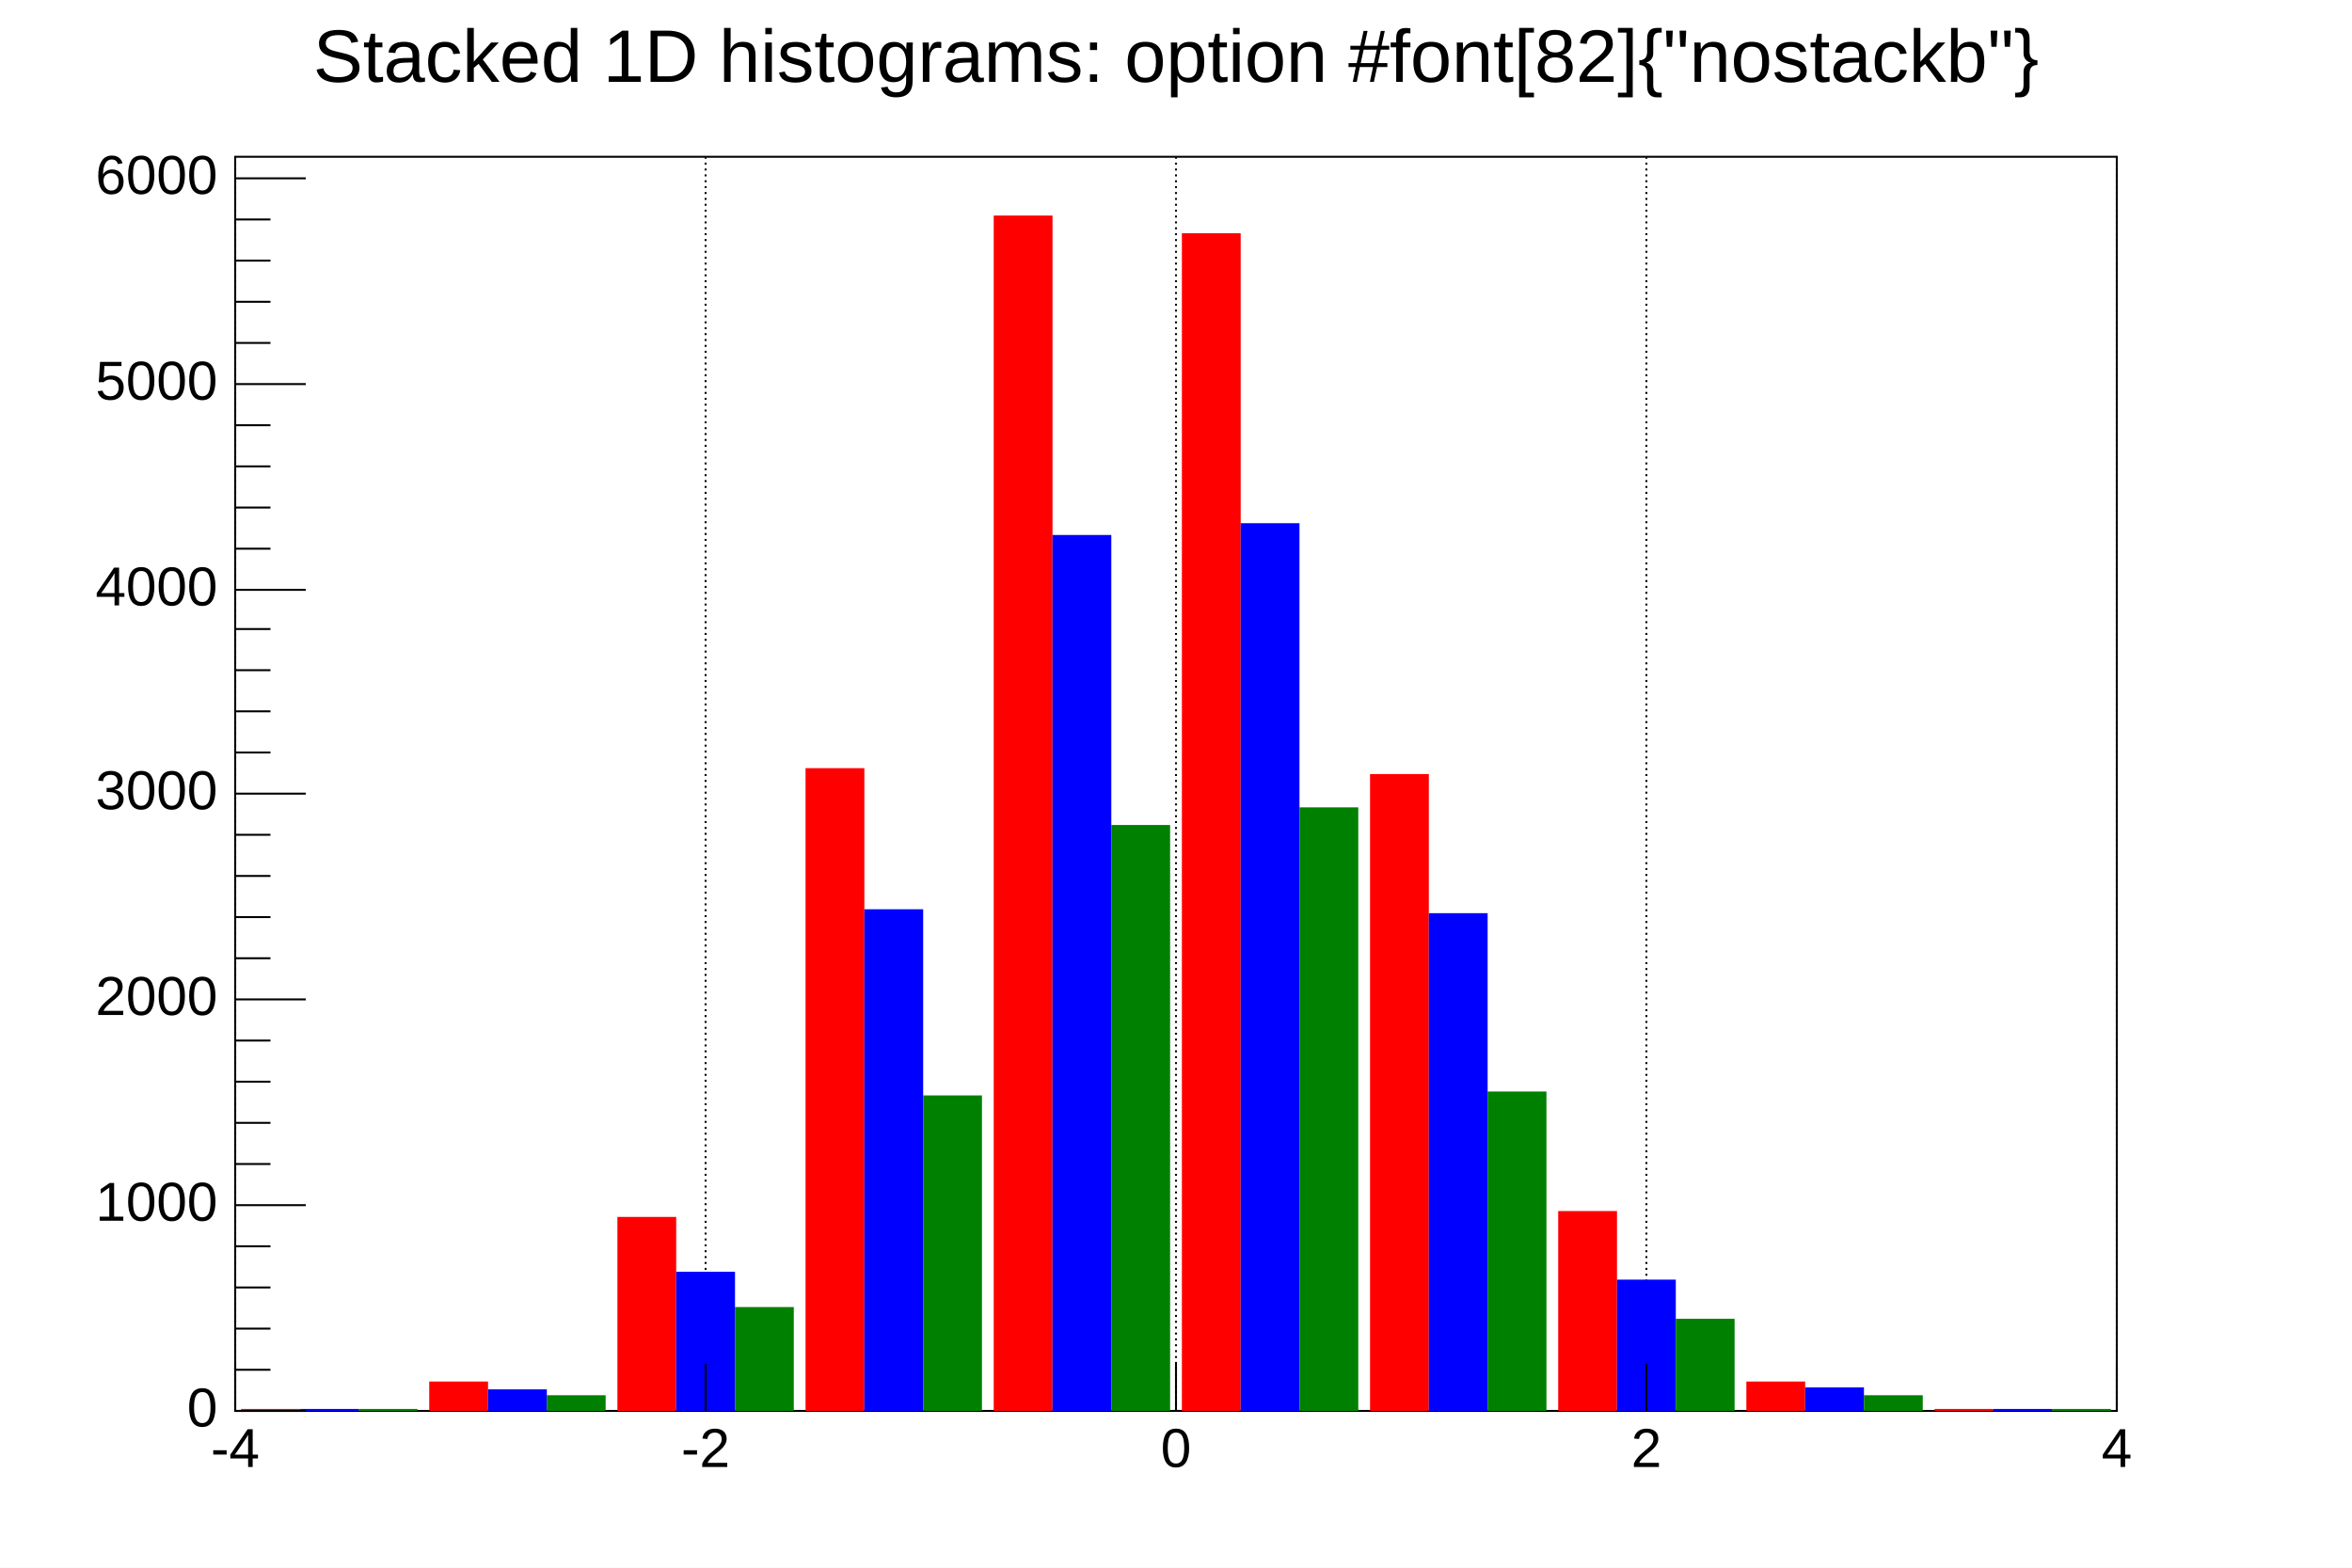
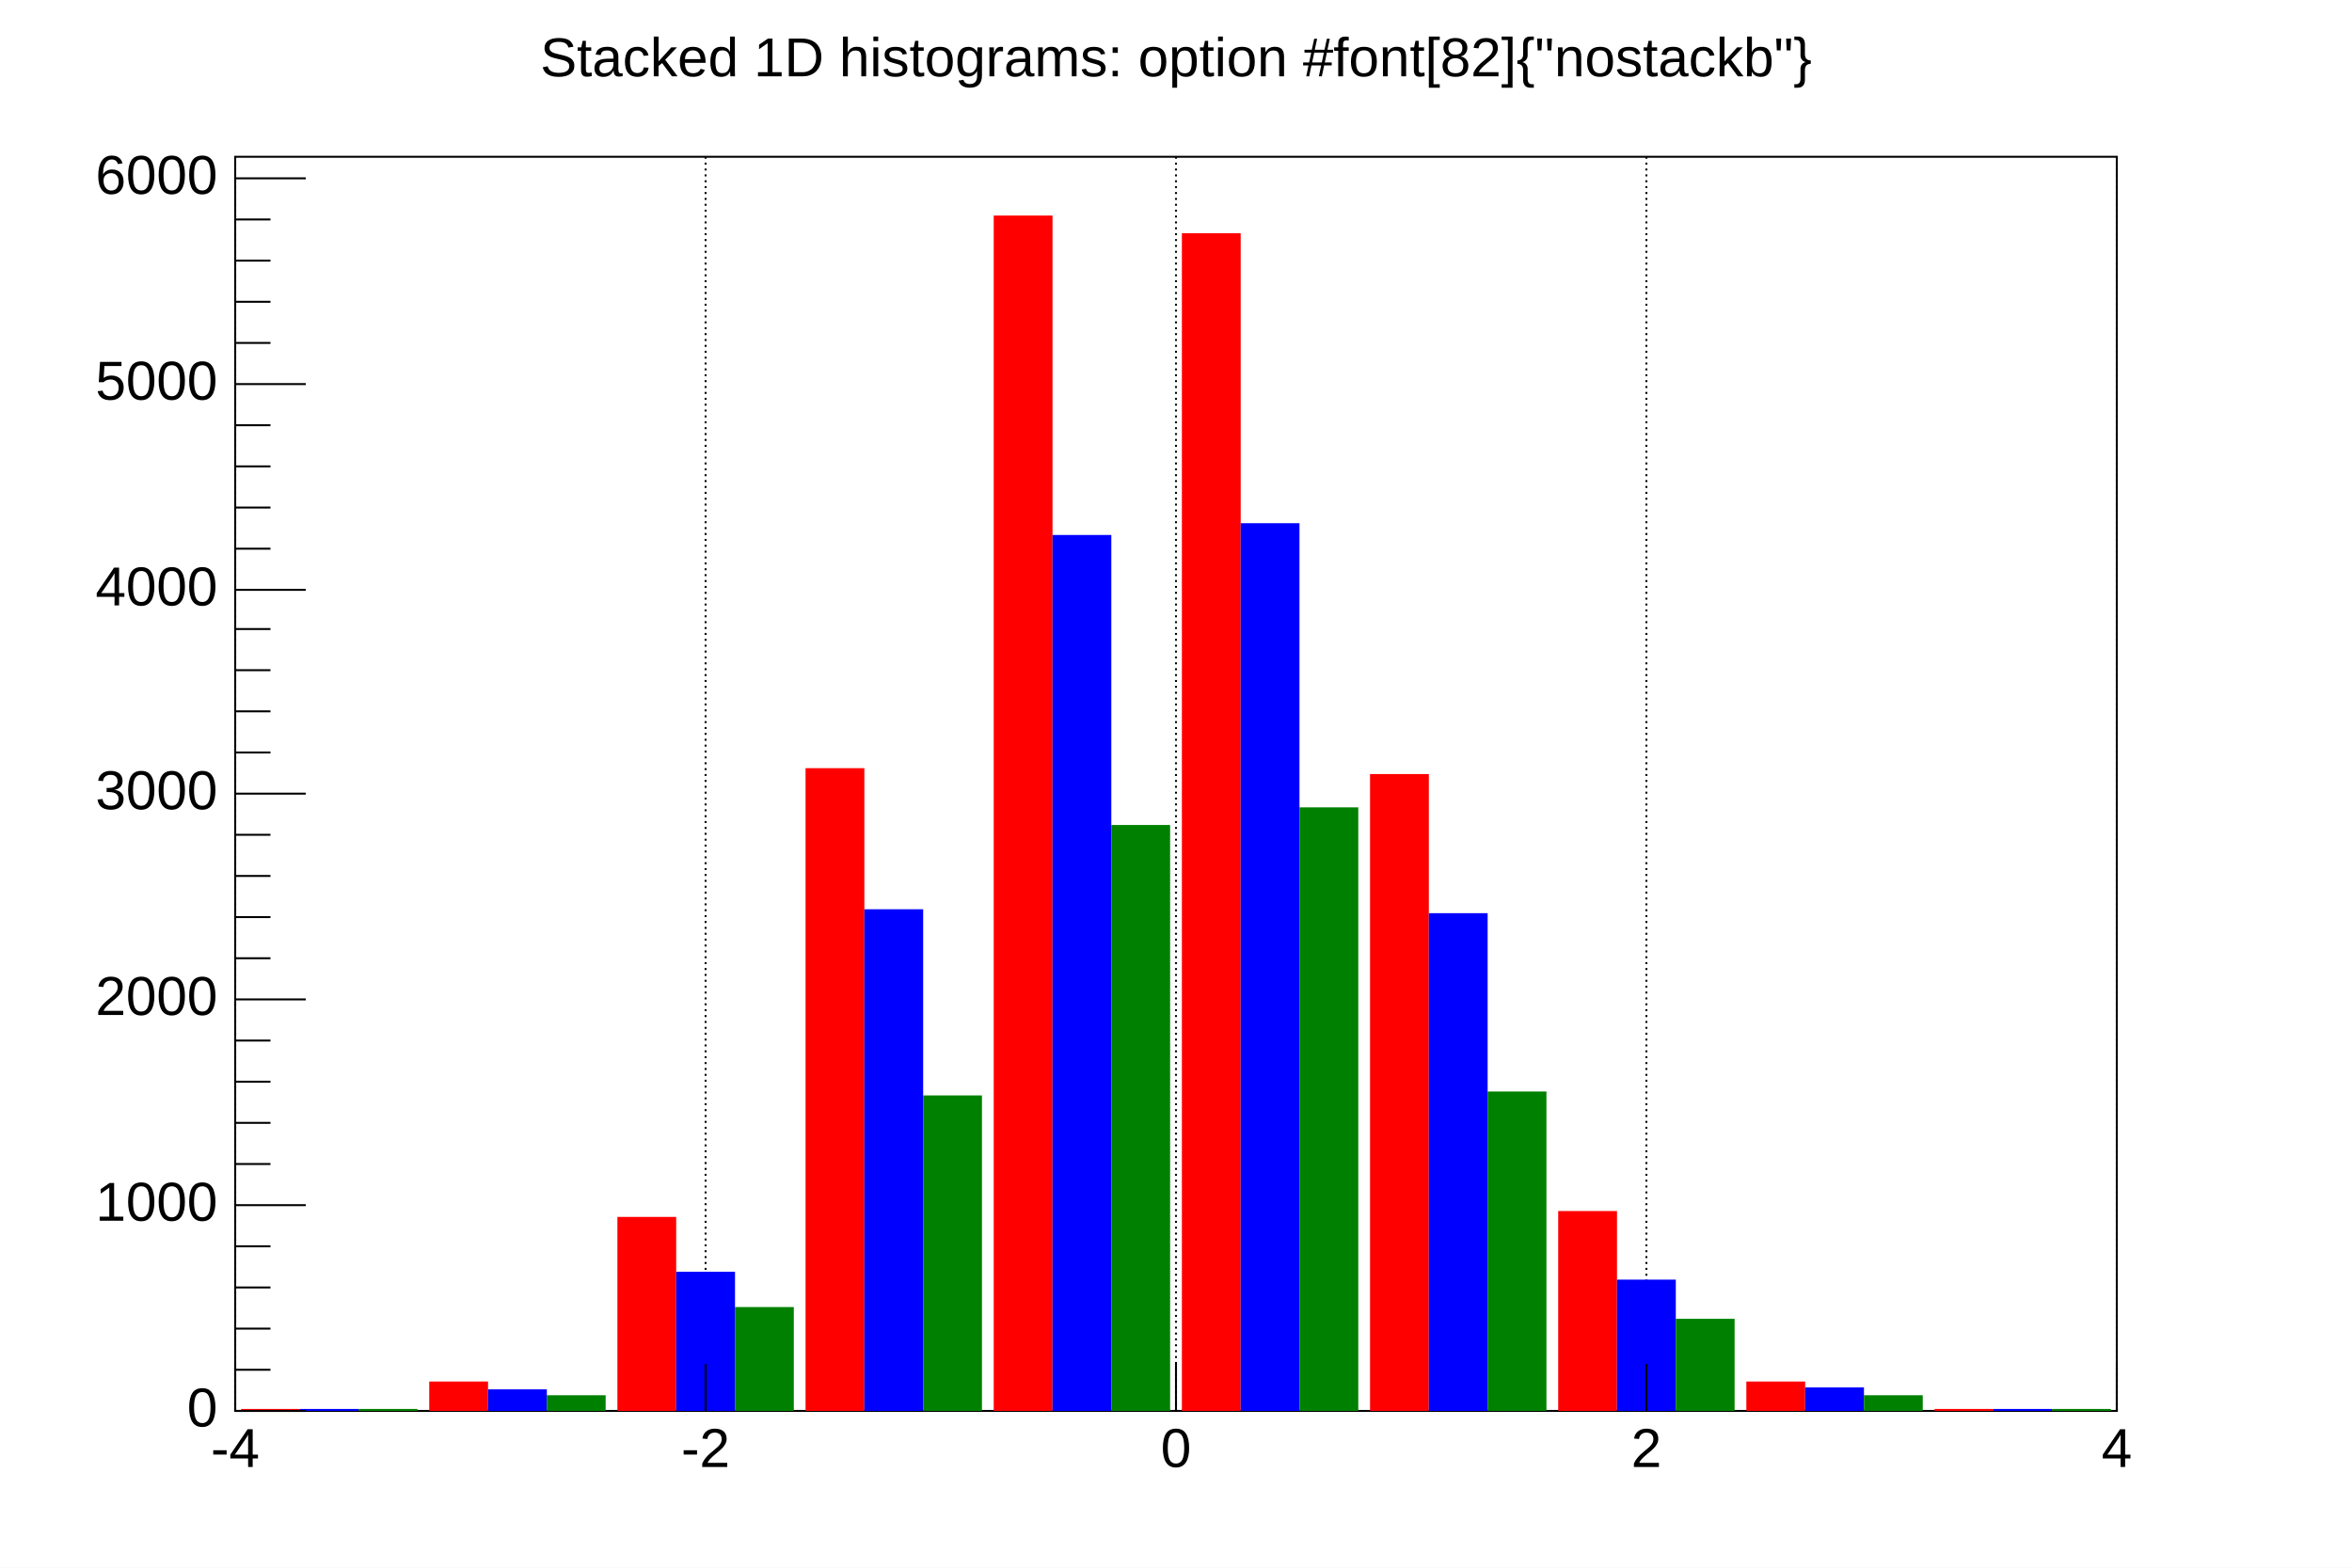
<svg xmlns="http://www.w3.org/2000/svg" viewBox="0 0 1200 800" preserveAspectRatio="none" width="1200" height="800">
  <rect x="0" y="0" width="1200" height="800" style="fill: white;" />
  <g>
    <g transform="translate(120,80)">
      <rect x="0" y="0" width="960" height="640" style="fill: white; stroke: black; stroke-width: 1;" />
      <g>
        <path d="M0,0v640M240,0v640M480,0v640M720,0v640M960,0v640" style="stroke: black; stroke-width: 1; stroke-dasharray: 1,2;" />
      </g>
      <svg x="0" y="0" overflow="hidden" width="960" height="640" viewBox="0 0 960 640">
        <g objname="h1" objtype="TH1F">
          <path d="M3,639h30v1h-30zM99,625h30v15h-30zM195,541h30v99h-30zM291,312h30v328h-30zM387,30h30v610h-30zM483,39h30v601h-30zM579,315h30v325h-30zM675,538h30v102h-30zM771,625h30v15h-30zM867,639h30v1h-30z" style="fill: red;" />
        </g>
        <g objname="h2" objtype="TH1F">
          <path d="M33,639h30v1h-30zM129,629h30v11h-30zM225,569h30v71h-30zM321,384h30v256h-30zM417,193h30v447h-30zM513,187h30v453h-30zM609,386h30v254h-30zM705,573h30v67h-30zM801,628h30v12h-30zM897,639h30v1h-30z" style="fill: blue;" />
        </g>
        <g objname="h3" objtype="TH1F">
          <path d="M63,639h30v1h-30zM159,632h30v8h-30zM255,587h30v53h-30zM351,479h30v161h-30zM447,341h30v299h-30zM543,332h30v308h-30zM639,477h30v163h-30zM735,593h30v47h-30zM831,632h30v8h-30zM927,639h30v1h-30z" style="fill: green;" />
        </g>
      </svg>
      <g>
        <g transform="translate(0,640)">
          <path d="M0,-24v24m240,-24v24m240,-24v24m240,-24v24m240,-24v24" style="stroke: black; stroke-width: 1;" />
          <g font-family="Arial" font-size="28" space="preserve">
            <text fill="black" x="0" y="9" dy=".7em" style="text-anchor: middle;">-4</text>
            <text fill="black" x="240" y="9" dy=".7em" style="text-anchor: middle;">-2</text>
            <text fill="black" x="480" y="9" dy=".7em" style="text-anchor: middle;">0</text>
            <text fill="black" x="720" y="9" dy=".7em" style="text-anchor: middle;">2</text>
            <text fill="black" x="960" y="9" dy=".7em" style="text-anchor: middle;">4</text>
          </g>
        </g>
        <g>
          <path d="M36,640h-36m18,-21h-18m18,-21h-18m18,-21h-18m18,-21h-18m36,-21h-36m18,-21h-18m18,-21h-18m18,-21h-18m18,-21h-18m36,-21h-36m18,-21h-18m18,-21h-18m18,-21h-18m18,-21h-18m36,-21h-36m18,-21h-18m18,-21h-18m18,-21h-18m18,-21h-18m36,-20h-36m18,-21h-18m18,-21h-18m18,-21h-18m18,-21h-18m36,-21h-36m18,-21h-18m18,-21h-18m18,-21h-18m18,-21h-18m36,-21h-36" style="stroke: black; stroke-width: 1;" />
          <g font-family="Arial" font-size="28" space="preserve">
            <text fill="black" x="-9" y="640" style="text-anchor: end; dominant-baseline: middle;">0</text>
            <text fill="black" x="-9" y="535" style="text-anchor: end; dominant-baseline: middle;">1000</text>
            <text fill="black" x="-9" y="430" style="text-anchor: end; dominant-baseline: middle;">2000</text>
            <text fill="black" x="-9" y="325" style="text-anchor: end; dominant-baseline: middle;">3000</text>
            <text fill="black" x="-9" y="221" style="text-anchor: end; dominant-baseline: middle;">4000</text>
            <text fill="black" x="-9" y="116" style="text-anchor: end; dominant-baseline: middle;">5000</text>
            <text fill="black" x="-9" y="11" style="text-anchor: end; dominant-baseline: middle;">6000</text>
          </g>
        </g>
      </g>
    </g>
-     <g objname="title" objtype="TPaveText" transform="translate(185,4)" font-family="Arial" font-size="38" space="preserve">
+     <g objname="title" objtype="TPaveText" transform="translate(185,4)" font-family="Arial" font-size="28" space="preserve">
      <path d="M0,0h829v52h-829z" style="fill: none;" />
      <text text-anchor="middle" x="0" y="0" fill="black" transform="translate(415,27)" dominant-baseline="middle" opacity="1">Stacked 1D histograms: option #font[82]{"nostackb"}</text>
    </g>
  </g>
</svg>
